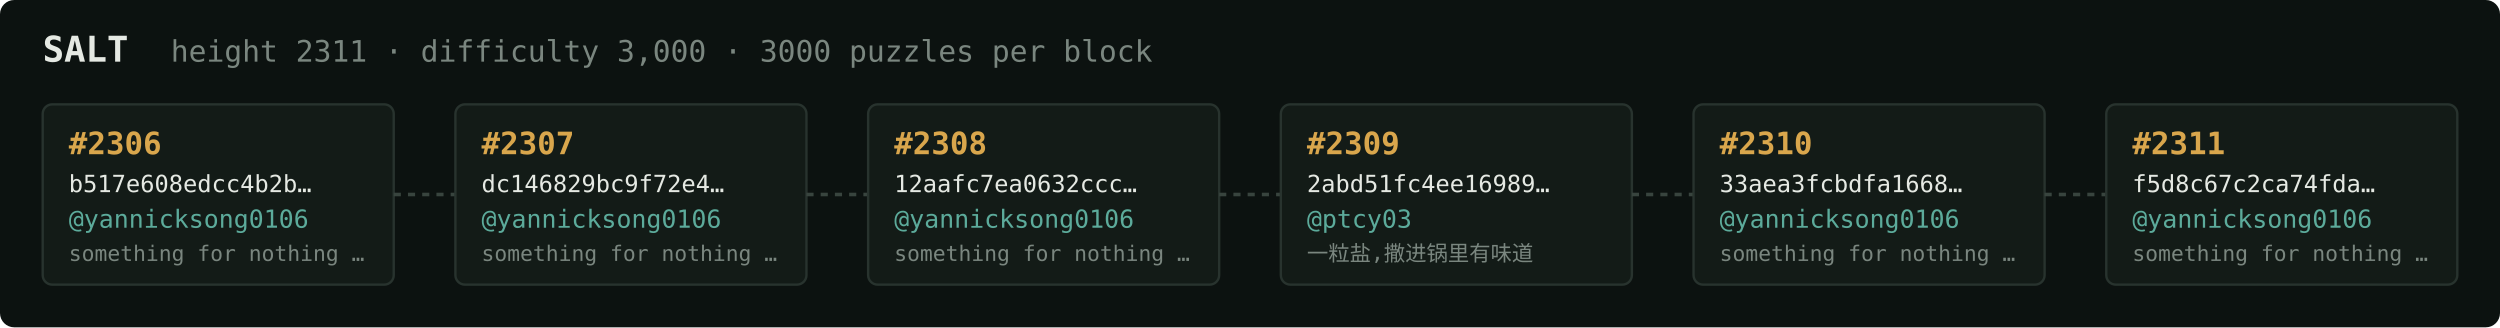
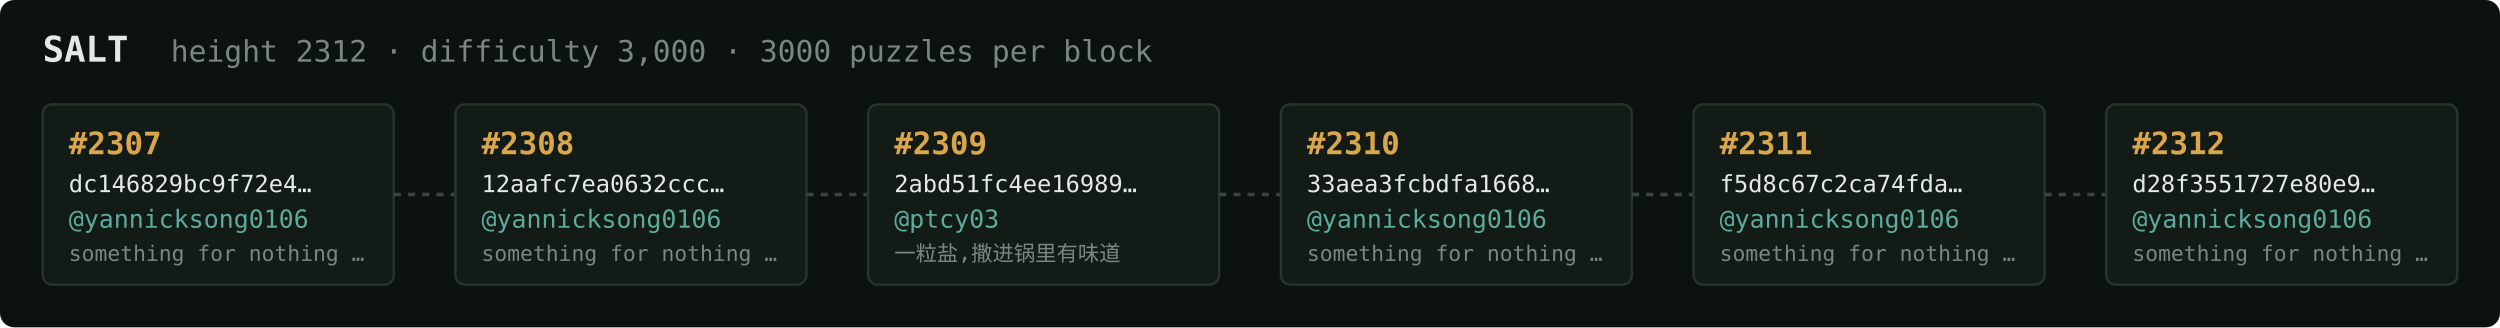
<svg xmlns="http://www.w3.org/2000/svg" width="1054" height="138" viewBox="0 0 1054 138" font-family="ui-monospace,SFMono-Regular,Menlo,monospace">
  <rect fill="#0c1210" width="1054" height="138" rx="6" />
  <text x="18" y="26" fill="#e5e9e3" font-size="15" font-weight="700">SALT</text>
-   <text x="72" y="26" fill="#7a867f" font-size="12.5">height 2311 · difficulty 3,000 · 3000 puzzles per block</text>
+   <text x="72" y="26" fill="#7a867f" font-size="12.5">height 2312 · difficulty 3,000 · 3000 puzzles per block</text>
  <rect x="18" y="44" width="148" height="76" rx="4" fill="#131b17" stroke="#28332e" stroke-width="1" />
-   <text x="29" y="65" fill="#d9a64c" font-size="13" font-weight="700">#2306</text>
-   <text x="29" y="81" fill="#e5e9e3" font-size="10">b517e608edcc4b2b…</text>
+   <text x="29" y="65" fill="#d9a64c" font-size="13" font-weight="700">#2307</text>
+   <text x="29" y="81" fill="#e5e9e3" font-size="10">dc146829bc9f72e4…</text>
  <text x="29" y="96" fill="#5cab9b" font-size="10.5">@yannicksong0106</text>
  <text x="29" y="110" fill="#7a867f" font-size="9">something for nothing …</text>
  <line x1="166" y1="82.0" x2="192" y2="82.0" stroke="#38443e" stroke-width="1.5" stroke-dasharray="3 3" />
  <rect x="192" y="44" width="148" height="76" rx="4" fill="#131b17" stroke="#28332e" stroke-width="1" />
-   <text x="203" y="65" fill="#d9a64c" font-size="13" font-weight="700">#2307</text>
-   <text x="203" y="81" fill="#e5e9e3" font-size="10">dc146829bc9f72e4…</text>
+   <text x="203" y="65" fill="#d9a64c" font-size="13" font-weight="700">#2308</text>
+   <text x="203" y="81" fill="#e5e9e3" font-size="10">12aafc7ea0632ccc…</text>
  <text x="203" y="96" fill="#5cab9b" font-size="10.5">@yannicksong0106</text>
  <text x="203" y="110" fill="#7a867f" font-size="9">something for nothing …</text>
  <line x1="340" y1="82.0" x2="366" y2="82.0" stroke="#38443e" stroke-width="1.5" stroke-dasharray="3 3" />
  <rect x="366" y="44" width="148" height="76" rx="4" fill="#131b17" stroke="#28332e" stroke-width="1" />
-   <text x="377" y="65" fill="#d9a64c" font-size="13" font-weight="700">#2308</text>
-   <text x="377" y="81" fill="#e5e9e3" font-size="10">12aafc7ea0632ccc…</text>
-   <text x="377" y="96" fill="#5cab9b" font-size="10.5">@yannicksong0106</text>
-   <text x="377" y="110" fill="#7a867f" font-size="9">something for nothing …</text>
+   <text x="377" y="65" fill="#d9a64c" font-size="13" font-weight="700">#2309</text>
+   <text x="377" y="81" fill="#e5e9e3" font-size="10">2abd51fc4ee16989…</text>
+   <text x="377" y="96" fill="#5cab9b" font-size="10.5">@ptcy03</text>
+   <text x="377" y="110" fill="#7a867f" font-size="9">一粒盐,撒进锅里有味道</text>
  <line x1="514" y1="82.0" x2="540" y2="82.0" stroke="#38443e" stroke-width="1.5" stroke-dasharray="3 3" />
  <rect x="540" y="44" width="148" height="76" rx="4" fill="#131b17" stroke="#28332e" stroke-width="1" />
-   <text x="551" y="65" fill="#d9a64c" font-size="13" font-weight="700">#2309</text>
-   <text x="551" y="81" fill="#e5e9e3" font-size="10">2abd51fc4ee16989…</text>
-   <text x="551" y="96" fill="#5cab9b" font-size="10.5">@ptcy03</text>
-   <text x="551" y="110" fill="#7a867f" font-size="9">一粒盐,撒进锅里有味道</text>
+   <text x="551" y="65" fill="#d9a64c" font-size="13" font-weight="700">#2310</text>
+   <text x="551" y="81" fill="#e5e9e3" font-size="10">33aea3fcbdfa1668…</text>
+   <text x="551" y="96" fill="#5cab9b" font-size="10.5">@yannicksong0106</text>
+   <text x="551" y="110" fill="#7a867f" font-size="9">something for nothing …</text>
  <line x1="688" y1="82.0" x2="714" y2="82.0" stroke="#38443e" stroke-width="1.5" stroke-dasharray="3 3" />
  <rect x="714" y="44" width="148" height="76" rx="4" fill="#131b17" stroke="#28332e" stroke-width="1" />
-   <text x="725" y="65" fill="#d9a64c" font-size="13" font-weight="700">#2310</text>
-   <text x="725" y="81" fill="#e5e9e3" font-size="10">33aea3fcbdfa1668…</text>
+   <text x="725" y="65" fill="#d9a64c" font-size="13" font-weight="700">#2311</text>
+   <text x="725" y="81" fill="#e5e9e3" font-size="10">f5d8c67c2ca74fda…</text>
  <text x="725" y="96" fill="#5cab9b" font-size="10.5">@yannicksong0106</text>
  <text x="725" y="110" fill="#7a867f" font-size="9">something for nothing …</text>
  <line x1="862" y1="82.0" x2="888" y2="82.0" stroke="#38443e" stroke-width="1.5" stroke-dasharray="3 3" />
  <rect x="888" y="44" width="148" height="76" rx="4" fill="#131b17" stroke="#28332e" stroke-width="1" />
-   <text x="899" y="65" fill="#d9a64c" font-size="13" font-weight="700">#2311</text>
-   <text x="899" y="81" fill="#e5e9e3" font-size="10">f5d8c67c2ca74fda…</text>
+   <text x="899" y="65" fill="#d9a64c" font-size="13" font-weight="700">#2312</text>
+   <text x="899" y="81" fill="#e5e9e3" font-size="10">d28f3551727e80e9…</text>
  <text x="899" y="96" fill="#5cab9b" font-size="10.5">@yannicksong0106</text>
  <text x="899" y="110" fill="#7a867f" font-size="9">something for nothing …</text>
</svg>
